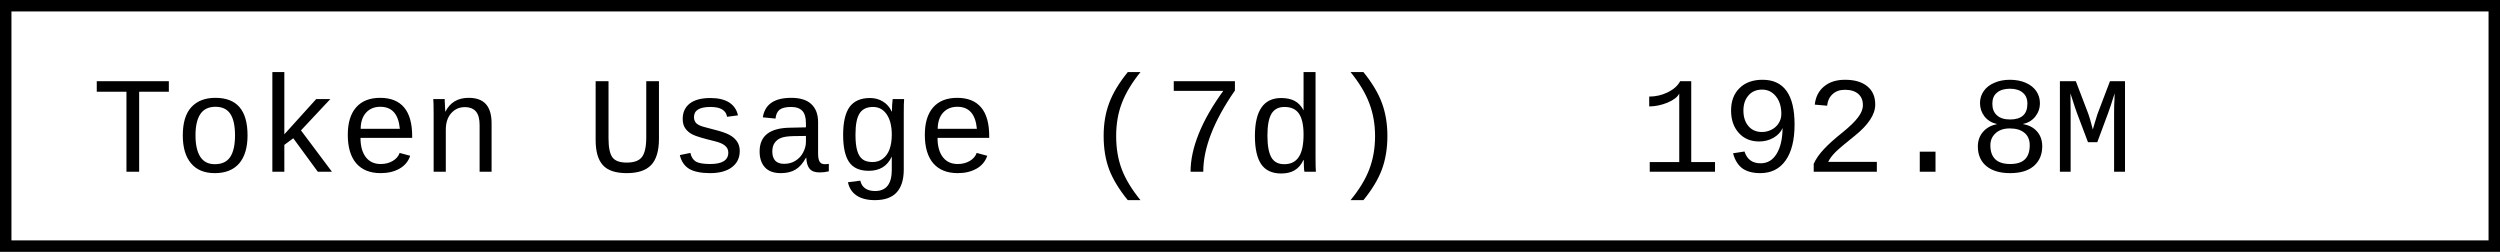
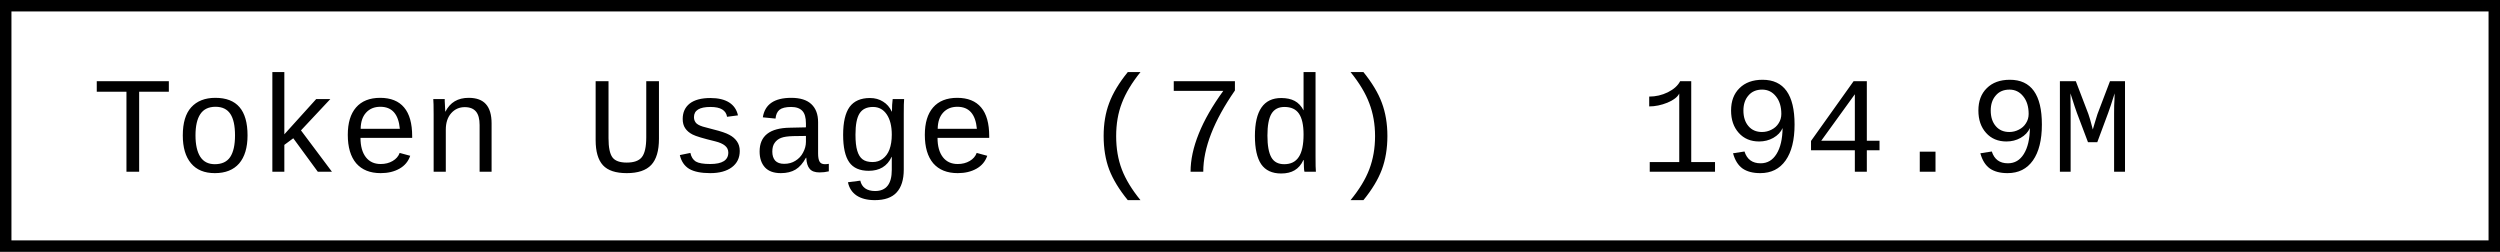
- <svg xmlns="http://www.w3.org/2000/svg" width="218.4" height="22" role="img" aria-label="Token Usage (7d): 192.8M">
+ <svg xmlns="http://www.w3.org/2000/svg" width="218.4" height="22" role="img" aria-label="Token Usage (7d): 194.9M">
  <rect x="0.5" y="0.5" width="217.4" height="21" fill="#fff" stroke="#000" stroke-width="1" />
  <g font-family="'Consolas','Monaco','Courier New',monospace" font-size="12" fill="#000">
    <text x="8" y="15">Token Usage (7d)</text>
-     <text x="143.2" y="15">192.8M</text>
+     <text x="143.2" y="15">194.9M</text>
  </g>
</svg>
